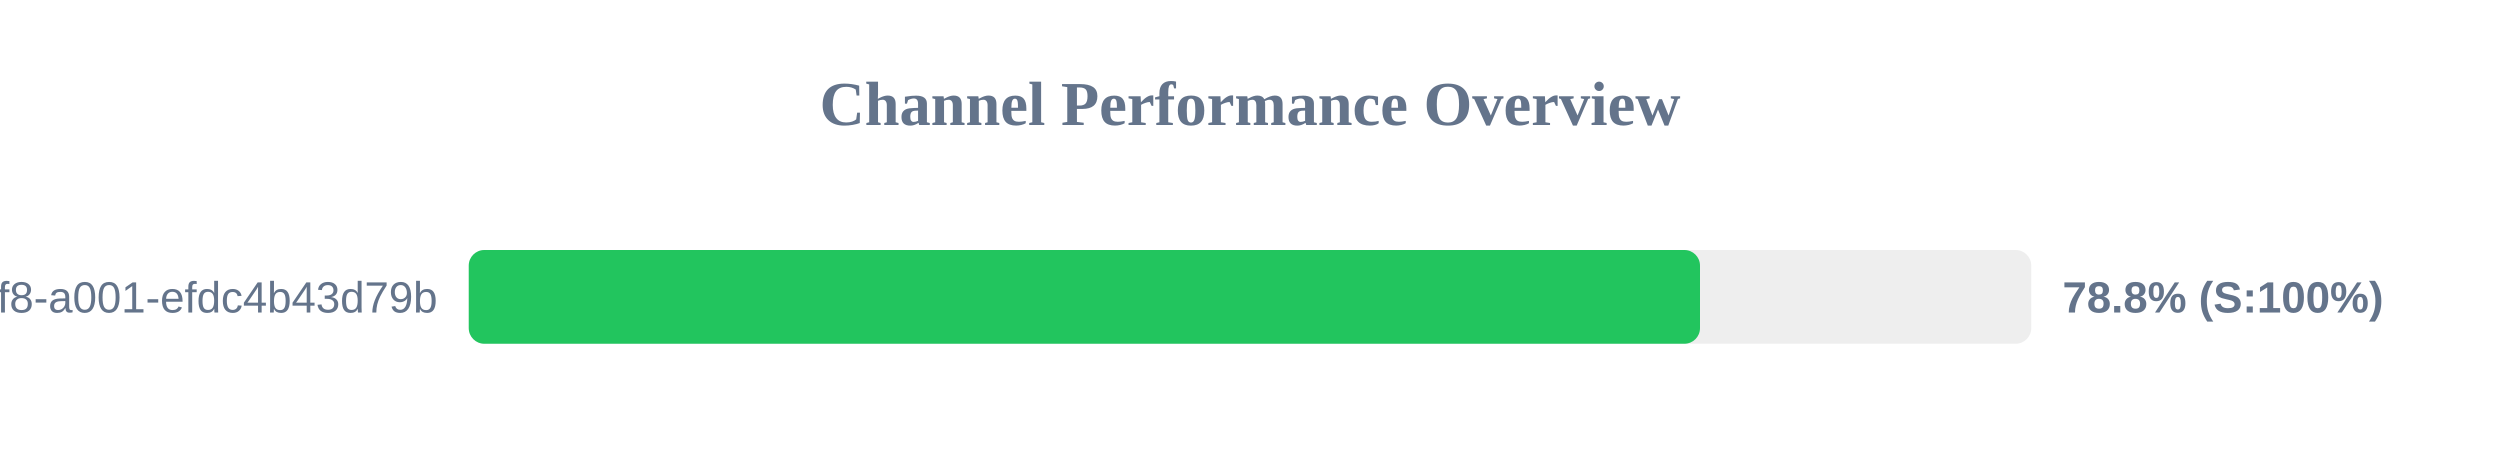
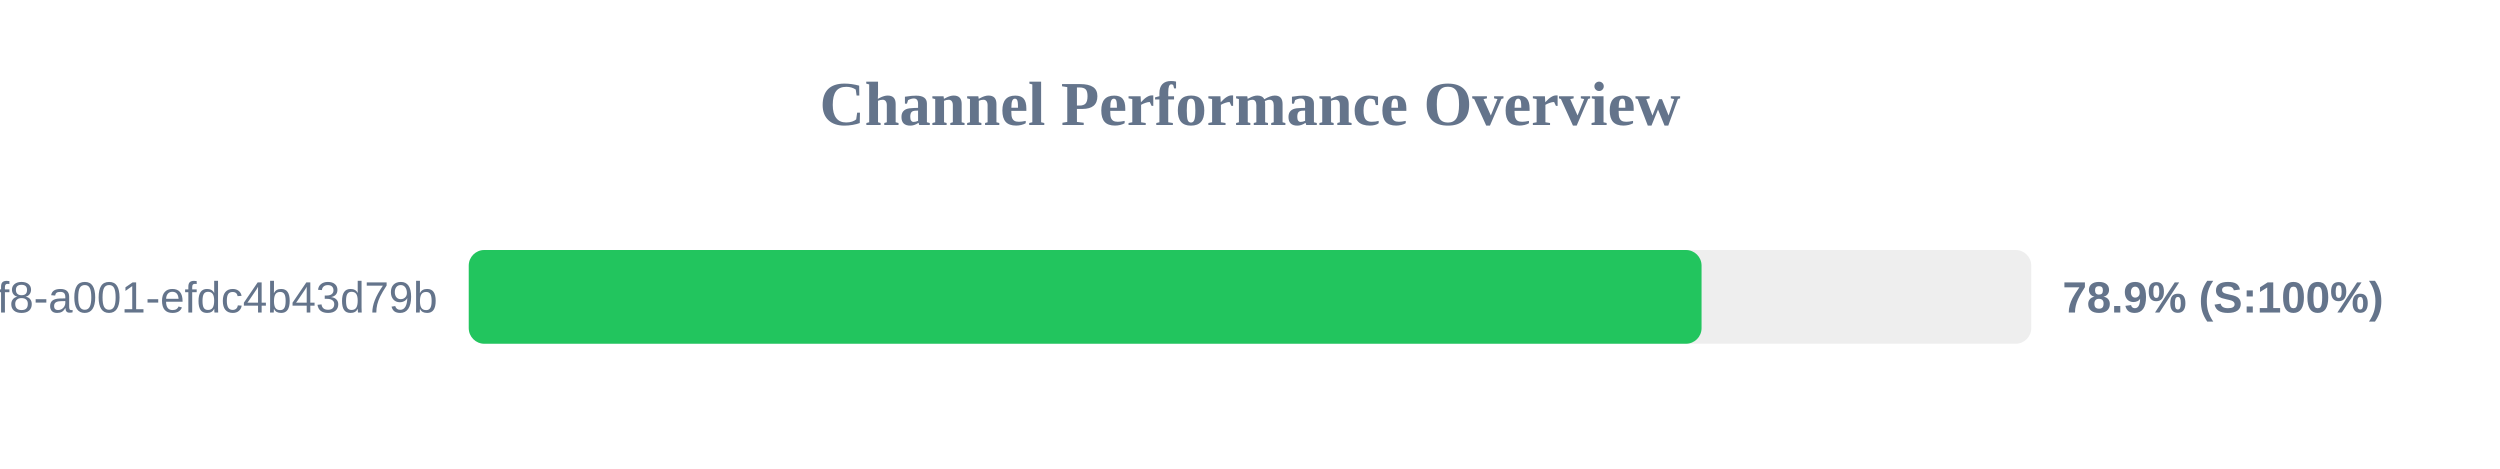
<svg xmlns="http://www.w3.org/2000/svg" width="800" height="150" version="1.1">
  <style>
        .row { font: 14px Arial; fill: #64748b; }
        .score { font: bold 14px Arial; fill: #64748b; }
    </style>
  <text x="400" y="40" text-anchor="middle" font-size="20px" font-weight="bold" fill="#64748b">Channel Performance Overview</text>
  <rect x="150" y="80" width="500" height="30" fill="#eee" rx="5" />
-   <rect x="150" y="80" width="394.0" height="30" fill="#22c55e" rx="5" />
+   <rect x="150" y="80" width="394.5" height="30" fill="#22c55e" rx="5" />
  <text x="140" y="100" text-anchor="end" class="row">?uuid=1fdb6b30-5371-4ff8-a001-efdc4b43d79b</text>
-   <text x="660" y="100" text-anchor="start" class="score">78.8% (S:100%)</text>
+   <text x="660" y="100" text-anchor="start" class="score">78.9% (S:100%)</text>
</svg>
